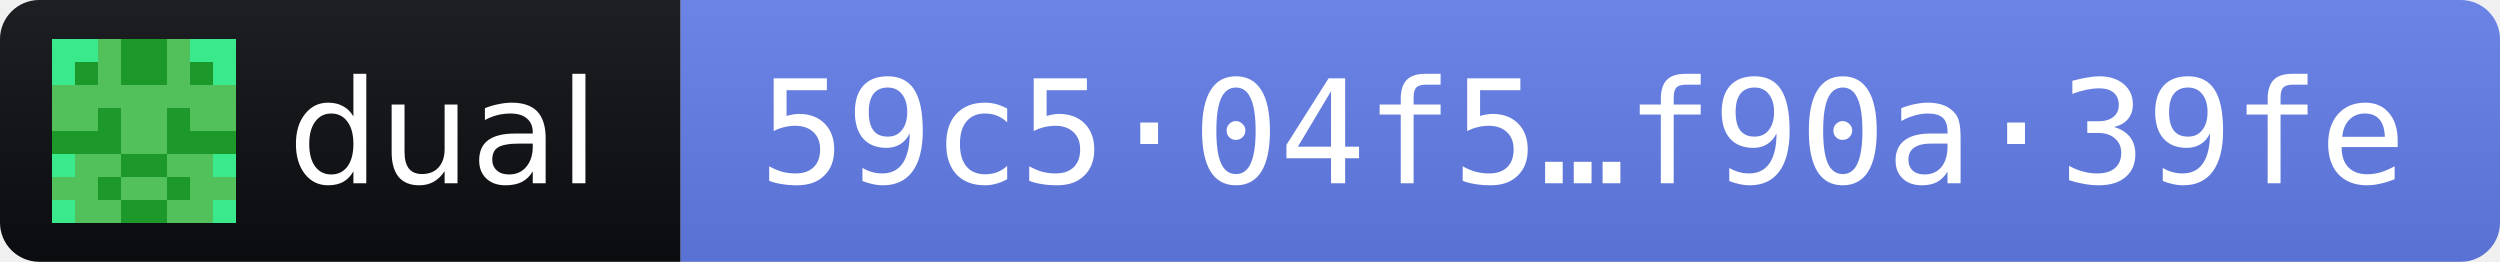
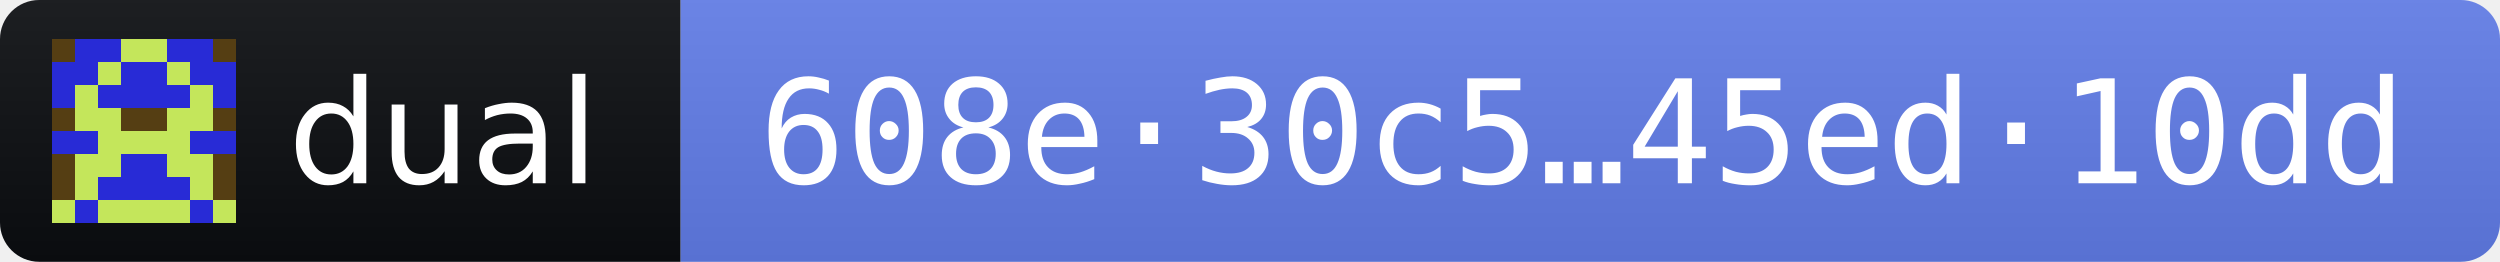
- <svg xmlns="http://www.w3.org/2000/svg" width="191" height="20" role="img" aria-label="dual 2026.11.3 · release fingerprint 59c504f5d9e560ece90f0e6a5d1be70c501fd539788a70940b9904edf90a39fe">
+ <svg xmlns="http://www.w3.org/2000/svg" width="191" height="20" role="img" aria-label="dual 2026.11.3 · release fingerprint 608e30c52478860ad2a9990e36a2241e03c4d19a72f14478876f5cce45ed10dd">
  <linearGradient id="s" x2="0" y2="100%">
    <stop offset="0" stop-color="#bbb" stop-opacity=".1" />
    <stop offset="1" stop-opacity=".1" />
  </linearGradient>
  <clipPath id="r">
    <rect width="191" height="20" rx="3" fill="#fff" />
  </clipPath>
  <g clip-path="url(#r)">
    <rect width="52" height="20" fill="#0B0D11" />
    <rect x="52" width="139" height="20" fill="#627EEA" />
    <rect width="191" height="20" fill="url(#s)" />
  </g>
  <g transform="translate(4 3) scale(1.75)" shape-rendering="crispEdges">
-     <path fill="#1d992b" d="M0 0h8v8H0z" />
-     <path fill="#52c05b" d="M2 0h1v1h-1zM5 0h1v1h-1zM2 1h1v1h-1zM5 1h1v1h-1zM0 2h1v1h-1zM1 2h1v1h-1zM2 2h1v1h-1zM3 2h1v1h-1zM4 2h1v1h-1zM5 2h1v1h-1zM6 2h1v1h-1zM7 2h1v1h-1zM0 3h1v1h-1zM1 3h1v1h-1zM3 3h1v1h-1zM4 3h1v1h-1zM6 3h1v1h-1zM7 3h1v1h-1zM3 4h1v1h-1zM4 4h1v1h-1zM1 5h1v1h-1zM2 5h1v1h-1zM5 5h1v1h-1zM6 5h1v1h-1zM0 6h1v1h-1zM1 6h1v1h-1zM3 6h1v1h-1zM4 6h1v1h-1zM6 6h1v1h-1zM7 6h1v1h-1zM1 7h1v1h-1zM2 7h1v1h-1zM5 7h1v1h-1zM6 7h1v1h-1z" />
-     <path fill="#39e98b" d="M0 0h1v1h-1zM1 0h1v1h-1zM6 0h1v1h-1zM7 0h1v1h-1zM0 1h1v1h-1zM7 1h1v1h-1zM0 5h1v1h-1zM7 5h1v1h-1zM0 7h1v1h-1zM7 7h1v1h-1z" />
+     <path fill="#282bd6" d="M0 0h8v8H0z" />
+     <path fill="#c4e65b" d="M3 0h1v1h-1zM4 0h1v1h-1zM2 1h1v1h-1zM5 1h1v1h-1zM1 2h1v1h-1zM6 2h1v1h-1zM1 3h1v1h-1zM2 3h1v1h-1zM5 3h1v1h-1zM6 3h1v1h-1zM2 4h1v1h-1zM3 4h1v1h-1zM4 4h1v1h-1zM5 4h1v1h-1zM1 5h1v1h-1zM2 5h1v1h-1zM5 5h1v1h-1zM6 5h1v1h-1zM1 6h1v1h-1zM6 6h1v1h-1zM0 7h1v1h-1zM2 7h1v1h-1zM3 7h1v1h-1zM4 7h1v1h-1zM5 7h1v1h-1zM7 7h1v1h-1z" />
+     <path fill="#553e13" d="M0 0h1v1h-1zM7 0h1v1h-1zM0 3h1v1h-1zM3 3h1v1h-1zM4 3h1v1h-1zM7 3h1v1h-1zM0 5h1v1h-1zM7 5h1v1h-1zM0 6h1v1h-1zM7 6h1v1h-1z" />
  </g>
  <g fill="#fff" font-family="Verdana,Geneva,DejaVu Sans,sans-serif" font-size="11">
    <text x="22" y="14" textLength="24" lengthAdjust="spacingAndGlyphs">dual</text>
-     <text x="58" y="14" textLength="127" lengthAdjust="spacingAndGlyphs" font-family="DejaVu Sans Mono,Menlo,Consolas,monospace">59c5·04f5…f90a·39fe</text>
+     <text x="58" y="14" textLength="127" lengthAdjust="spacingAndGlyphs" font-family="DejaVu Sans Mono,Menlo,Consolas,monospace">608e·30c5…45ed·10dd</text>
  </g>
</svg>
